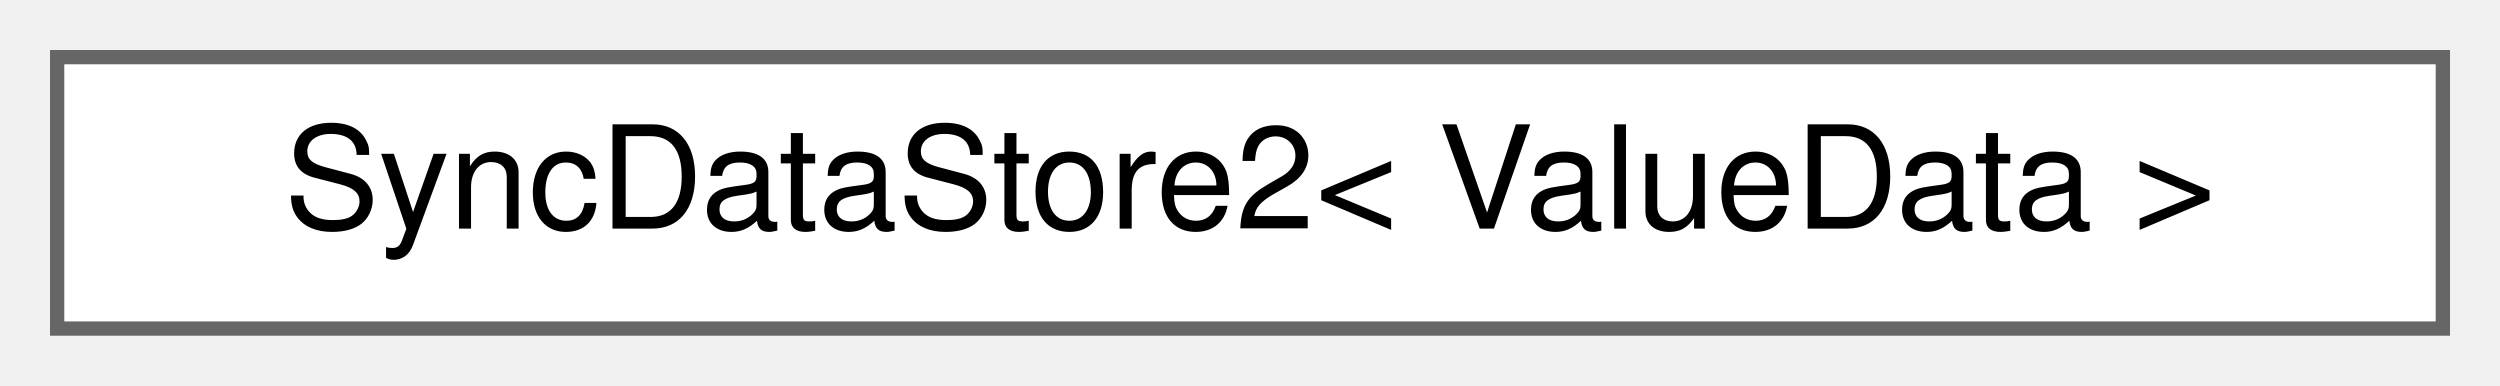
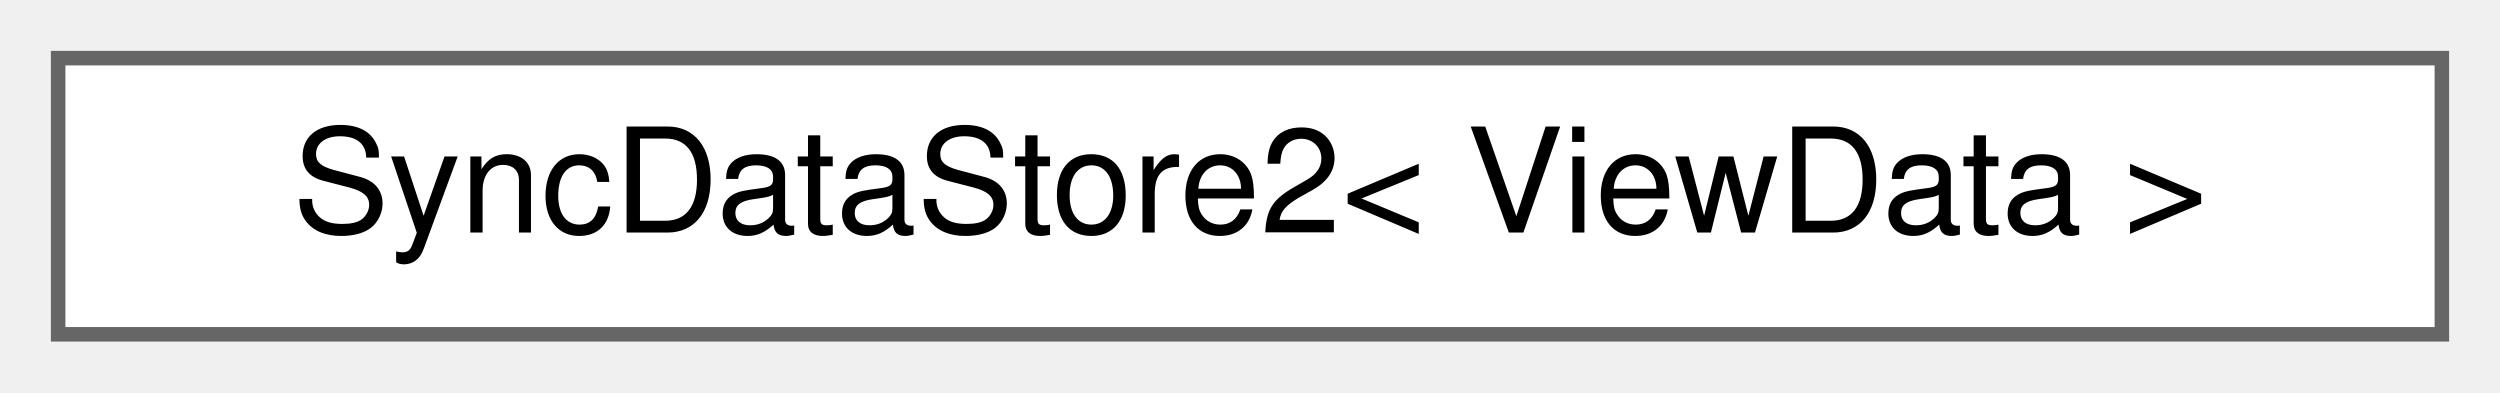
- <svg xmlns="http://www.w3.org/2000/svg" xmlns:xlink="http://www.w3.org/1999/xlink" width="175pt" height="27pt" viewBox="0.00 0.00 175.00 27.00">
+ <svg xmlns="http://www.w3.org/2000/svg" xmlns:xlink="http://www.w3.org/1999/xlink" width="172pt" height="27pt" viewBox="0.00 0.00 172.00 27.00">
  <g id="graph0" class="graph" transform="scale(1 1) rotate(0) translate(4 23)">
    <g id="Node000000" class="node">
      <g id="a_Node000000">
-         <a xlink:href="classinternal_1_1SyncDataStore2.html" target="_top" xlink:title=" ">
-           <polygon fill="white" stroke="#666666" points="167,-19 0,-19 0,0 167,0 167,-19" />
-           <text text-anchor="middle" x="83.5" y="-7" font-family="Helvetica,sans-Serif" font-size="10.00">SyncDataStore2&lt; ValueData &gt;</text>
+         <a xlink:href="classwebcface_1_1internal_1_1SyncDataStore2.html" target="_top" xlink:title=" ">
+           <polygon fill="white" stroke="#666666" points="164,-19 0,-19 0,0 164,0 164,-19" />
+           <text text-anchor="middle" x="82" y="-7" font-family="Helvetica,sans-Serif" font-size="10.00">SyncDataStore2&lt; ViewData &gt;</text>
        </a>
      </g>
    </g>
  </g>
</svg>
